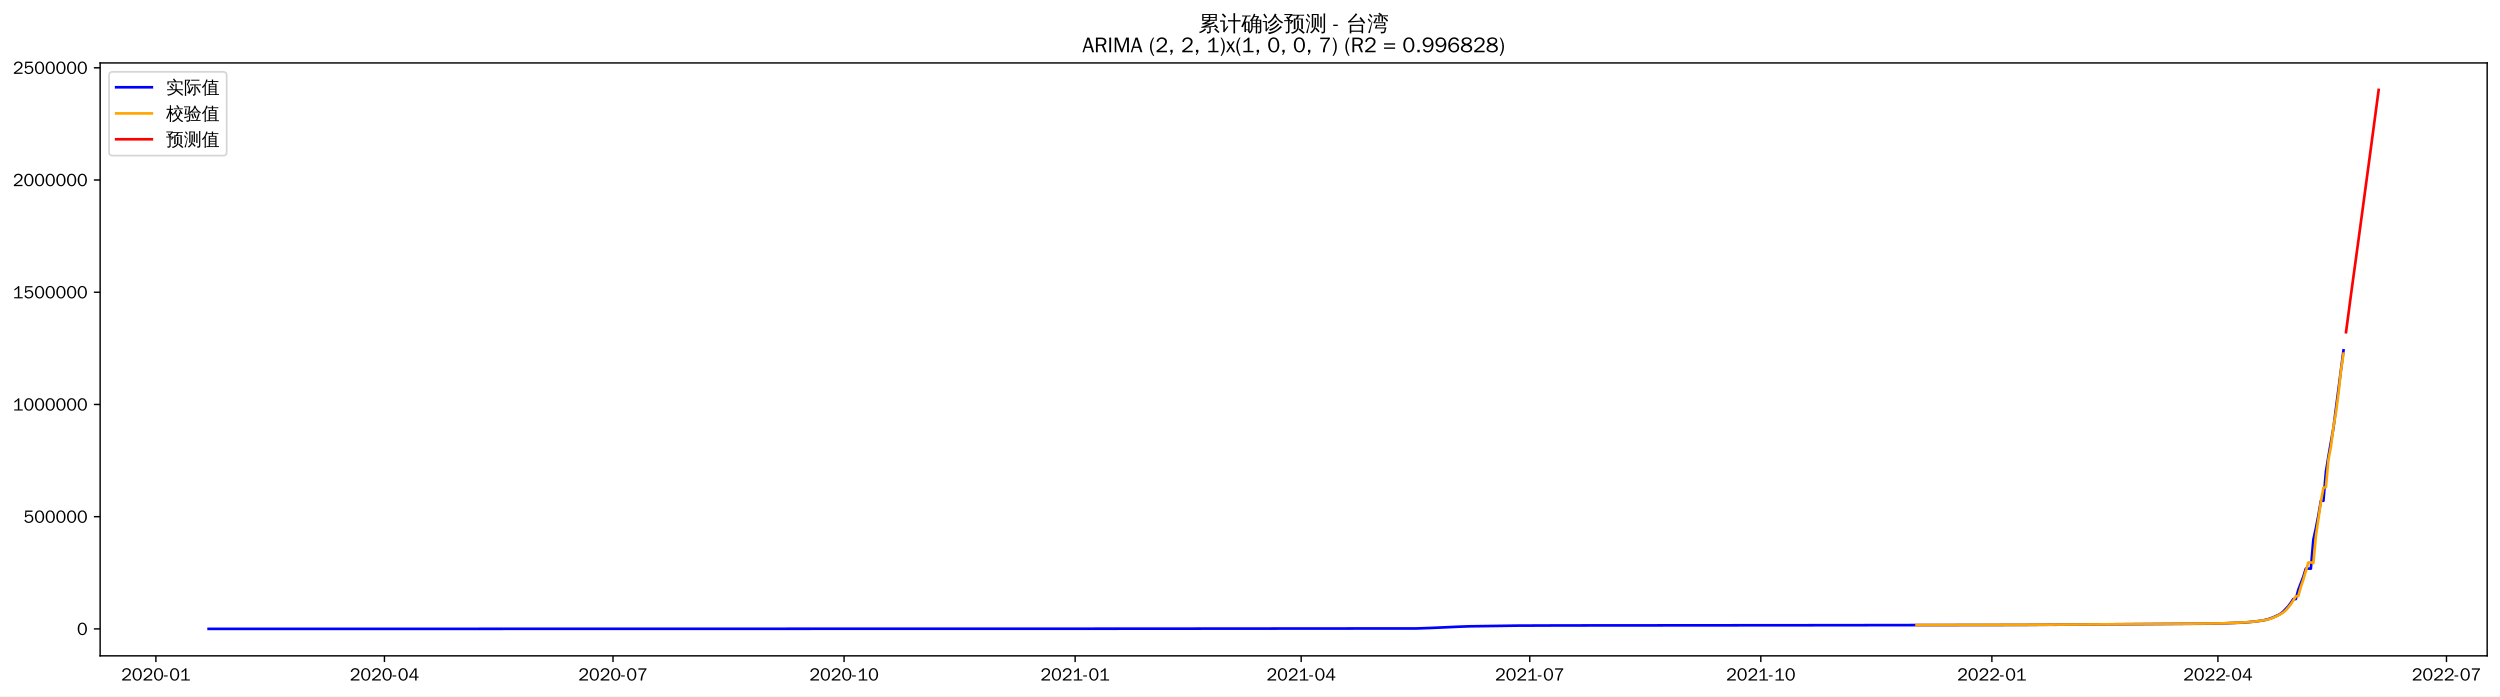
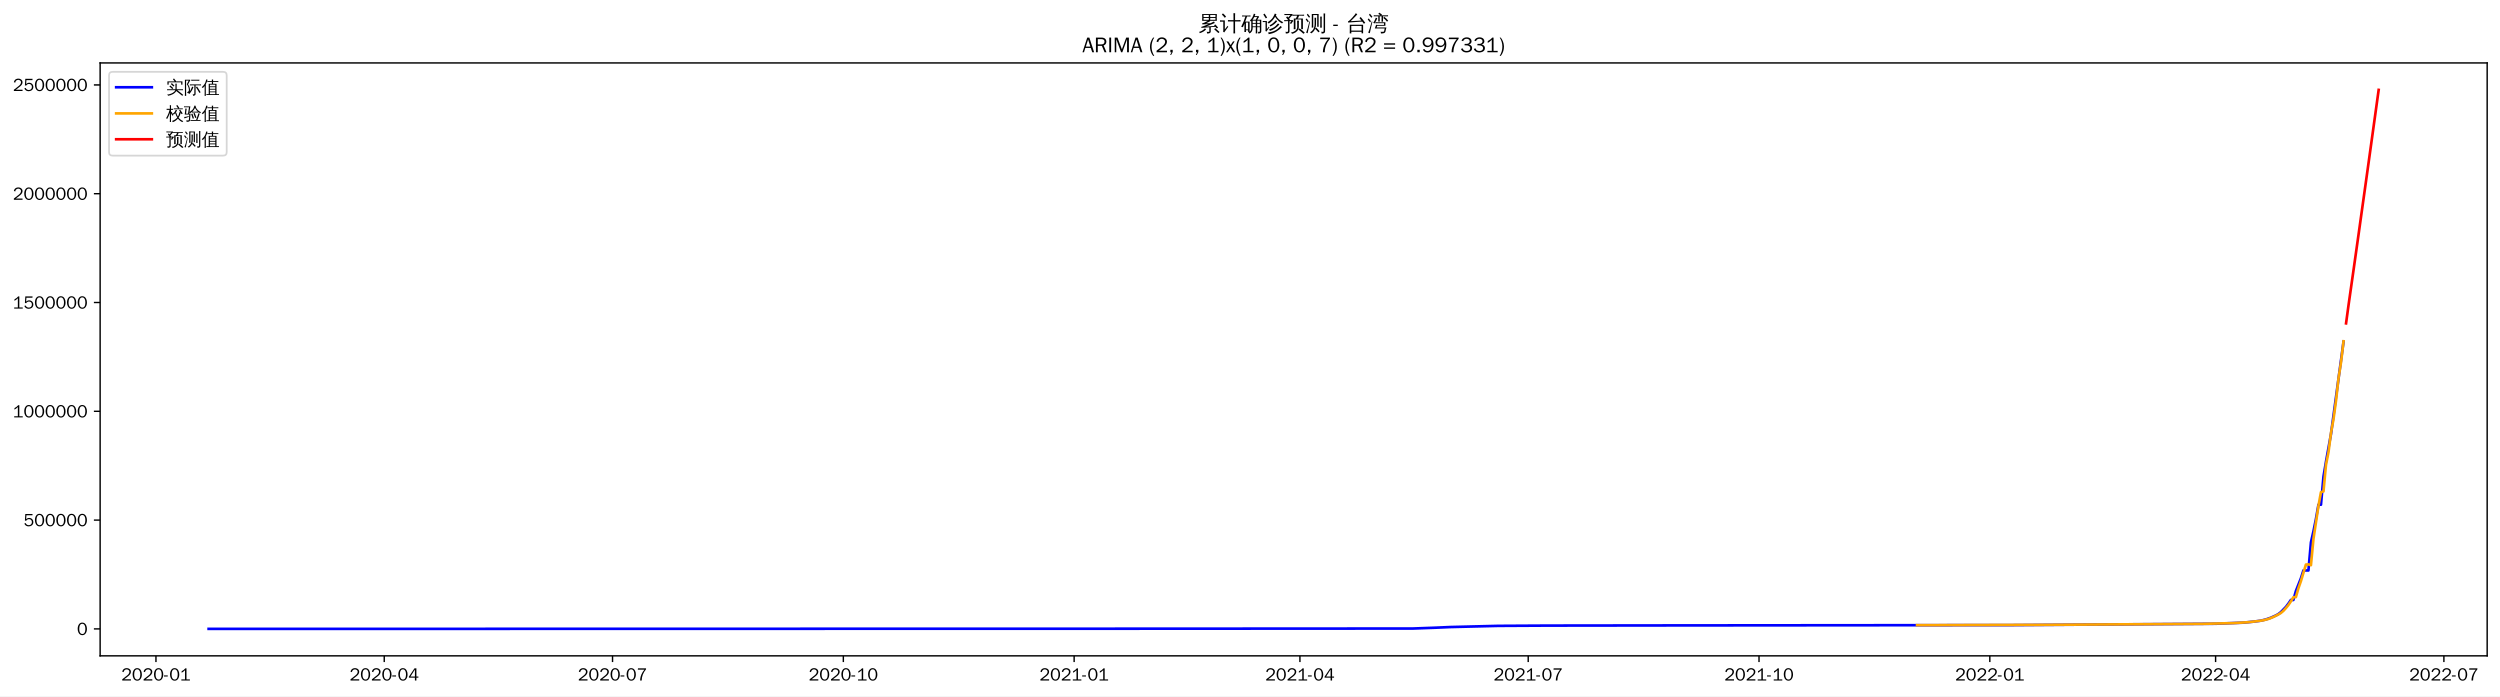
<svg xmlns="http://www.w3.org/2000/svg" xmlns:xlink="http://www.w3.org/1999/xlink" width="1402.578pt" height="390.666pt" viewBox="0 0 1402.578 390.666" version="1.1">
  <defs>
    <style type="text/css">*{stroke-linejoin: round; stroke-linecap: butt}</style>
  </defs>
  <g id="figure_1">
    <g id="patch_1">
      <path d="M 0 390.666  L 1402.578 390.666  L 1402.578 -0  L 0 -0  z " style="fill: #ffffff" />
    </g>
    <g id="axes_1">
      <g id="patch_2">
        <path d="M 56.178 367.949  L 1395.378 367.949  L 1395.378 35.309  L 56.178 35.309  z " style="fill: #ffffff" />
      </g>
      <g id="matplotlib.axis_1">
        <g id="xtick_1">
          <g id="line2d_1">
            <defs>
-               <path id="md4b0073e57" d="M 0 0  L 0 3.5  " style="stroke: #000000; stroke-width: 0.8" />
+               <path id="m7231f7ce6d" d="M 0 0  L 0 3.5  " style="stroke: #000000; stroke-width: 0.8" />
            </defs>
            <g>
-               <use xlink:href="#md4b0073e57" x="87.46" y="367.949" style="stroke: #000000; stroke-width: 0.8" />
+               <use xlink:href="#m7231f7ce6d" x="87.494" y="367.949" style="stroke: #000000; stroke-width: 0.8" />
            </g>
          </g>
          <g id="text_1">
-             <g transform="translate(67.9701 381.8048)scale(0.1 -0.1)">
+             <g transform="translate(68.00431 381.8048)scale(0.1 -0.1)">
              <defs>
                <path id="WenQuanYiZenHei-32" d="M 3488 0  L 369 0  L 369 456  L 2150 1850  Q 2931 2463 2931 3144  Q 2931 3619 2488 3863  Q 2231 4013 1931 4013  Q 1425 4013 1113 3619  Q 894 3356 881 3013  L 369 3169  Q 531 3981 1213 4300  Q 1544 4456 1950 4456  Q 2631 4456 3088 4044  L 3225 3888  L 3350 3706  Q 3481 3444 3481 3144  Q 3481 2313 2519 1569  L 1069 456  L 3488 456  L 3488 0  z " transform="scale(0.015625)" />
                <path id="WenQuanYiZenHei-30" d="M 3581 2175  Q 3581 1288 3169 638  Q 2713 -63 1938 -63  Q 1025 -63 563 831  Q 256 1425 256 2188  Q 256 3188 700 3819  Q 1138 4456 1888 4456  Q 2863 4456 3306 3500  Q 3581 2925 3581 2175  z M 3019 2100  Q 3019 3356 2500 3806  L 2350 3919  Q 2144 4031 1888 4031  Q 1100 4031 888 2956  Q 819 2625 819 2225  Q 819 1013 1338 569  Q 1588 356 1938 356  Q 2675 356 2925 1294  Q 3019 1663 3019 2100  z " transform="scale(0.015625)" />
                <path id="WenQuanYiZenHei-2d" d="M 1363 1444  L 0 1444  L 0 1844  L 1363 1844  L 1363 1444  z " transform="scale(0.015625)" />
                <path id="WenQuanYiZenHei-31" d="M 3556 0  L 488 0  L 488 406  L 1800 406  L 1800 3725  Q 1231 3125 588 2788  L 588 3338  Q 1456 3781 1931 4388  L 2331 4388  L 2331 406  L 3556 406  L 3556 0  z " transform="scale(0.015625)" />
              </defs>
              <use xlink:href="#WenQuanYiZenHei-32" />
              <use xlink:href="#WenQuanYiZenHei-30" x="59.961" />
              <use xlink:href="#WenQuanYiZenHei-32" x="119.922" />
              <use xlink:href="#WenQuanYiZenHei-30" x="179.883" />
              <use xlink:href="#WenQuanYiZenHei-2d" x="239.844" />
              <use xlink:href="#WenQuanYiZenHei-30" x="269.824" />
              <use xlink:href="#WenQuanYiZenHei-31" x="329.785" />
            </g>
          </g>
        </g>
        <g id="xtick_2">
          <g id="line2d_2">
            <g>
-               <use xlink:href="#md4b0073e57" x="215.687" y="367.949" style="stroke: #000000; stroke-width: 0.8" />
+               <use xlink:href="#m7231f7ce6d" x="215.573" y="367.949" style="stroke: #000000; stroke-width: 0.8" />
            </g>
          </g>
          <g id="text_2">
-             <g transform="translate(196.1974 381.8048)scale(0.1 -0.1)">
+             <g transform="translate(196.0833 381.8048)scale(0.1 -0.1)">
              <defs>
                <path id="WenQuanYiZenHei-34" d="M 3631 1025  L 2913 1025  L 2913 0  L 2381 0  L 2381 1025  L 219 1025  L 219 1388  L 2225 4388  L 2913 4388  L 2913 1444  L 3631 1444  L 3631 1025  z M 2381 1444  L 2381 3963  L 788 1444  L 2381 1444  z " transform="scale(0.015625)" />
              </defs>
              <use xlink:href="#WenQuanYiZenHei-32" />
              <use xlink:href="#WenQuanYiZenHei-30" x="59.961" />
              <use xlink:href="#WenQuanYiZenHei-32" x="119.922" />
              <use xlink:href="#WenQuanYiZenHei-30" x="179.883" />
              <use xlink:href="#WenQuanYiZenHei-2d" x="239.844" />
              <use xlink:href="#WenQuanYiZenHei-30" x="269.824" />
              <use xlink:href="#WenQuanYiZenHei-34" x="329.785" />
            </g>
          </g>
        </g>
        <g id="xtick_3">
          <g id="line2d_3">
            <g>
-               <use xlink:href="#md4b0073e57" x="343.914" y="367.949" style="stroke: #000000; stroke-width: 0.8" />
+               <use xlink:href="#m7231f7ce6d" x="343.652" y="367.949" style="stroke: #000000; stroke-width: 0.8" />
            </g>
          </g>
          <g id="text_3">
-             <g transform="translate(324.4246 381.8048)scale(0.1 -0.1)">
+             <g transform="translate(324.1624 381.8048)scale(0.1 -0.1)">
              <defs>
                <path id="WenQuanYiZenHei-37" d="M 3400 4056  Q 1838 2175 1838 0  L 1275 0  Q 1269 1438 2056 2825  Q 2381 3400 2825 3913  L 444 3913  L 500 4388  L 3400 4388  L 3400 4056  z " transform="scale(0.015625)" />
              </defs>
              <use xlink:href="#WenQuanYiZenHei-32" />
              <use xlink:href="#WenQuanYiZenHei-30" x="59.961" />
              <use xlink:href="#WenQuanYiZenHei-32" x="119.922" />
              <use xlink:href="#WenQuanYiZenHei-30" x="179.883" />
              <use xlink:href="#WenQuanYiZenHei-2d" x="239.844" />
              <use xlink:href="#WenQuanYiZenHei-30" x="269.824" />
              <use xlink:href="#WenQuanYiZenHei-37" x="329.785" />
            </g>
          </g>
        </g>
        <g id="xtick_4">
          <g id="line2d_4">
            <g>
-               <use xlink:href="#md4b0073e57" x="473.551" y="367.949" style="stroke: #000000; stroke-width: 0.8" />
+               <use xlink:href="#m7231f7ce6d" x="473.139" y="367.949" style="stroke: #000000; stroke-width: 0.8" />
            </g>
          </g>
          <g id="text_4">
-             <g transform="translate(454.061 381.8048)scale(0.1 -0.1)">
+             <g transform="translate(453.6489 381.8048)scale(0.1 -0.1)">
              <use xlink:href="#WenQuanYiZenHei-32" />
              <use xlink:href="#WenQuanYiZenHei-30" x="59.961" />
              <use xlink:href="#WenQuanYiZenHei-32" x="119.922" />
              <use xlink:href="#WenQuanYiZenHei-30" x="179.883" />
              <use xlink:href="#WenQuanYiZenHei-2d" x="239.844" />
              <use xlink:href="#WenQuanYiZenHei-31" x="269.824" />
              <use xlink:href="#WenQuanYiZenHei-30" x="329.785" />
            </g>
          </g>
        </g>
        <g id="xtick_5">
          <g id="line2d_5">
            <g>
-               <use xlink:href="#md4b0073e57" x="603.187" y="367.949" style="stroke: #000000; stroke-width: 0.8" />
+               <use xlink:href="#m7231f7ce6d" x="602.625" y="367.949" style="stroke: #000000; stroke-width: 0.8" />
            </g>
          </g>
          <g id="text_5">
-             <g transform="translate(583.6974 381.8048)scale(0.1 -0.1)">
+             <g transform="translate(583.1354 381.8048)scale(0.1 -0.1)">
              <use xlink:href="#WenQuanYiZenHei-32" />
              <use xlink:href="#WenQuanYiZenHei-30" x="59.961" />
              <use xlink:href="#WenQuanYiZenHei-32" x="119.922" />
              <use xlink:href="#WenQuanYiZenHei-31" x="179.883" />
              <use xlink:href="#WenQuanYiZenHei-2d" x="239.844" />
              <use xlink:href="#WenQuanYiZenHei-30" x="269.824" />
              <use xlink:href="#WenQuanYiZenHei-31" x="329.785" />
            </g>
          </g>
        </g>
        <g id="xtick_6">
          <g id="line2d_6">
            <g>
-               <use xlink:href="#md4b0073e57" x="730.005" y="367.949" style="stroke: #000000; stroke-width: 0.8" />
+               <use xlink:href="#m7231f7ce6d" x="729.297" y="367.949" style="stroke: #000000; stroke-width: 0.8" />
            </g>
          </g>
          <g id="text_6">
-             <g transform="translate(710.5156 381.8048)scale(0.1 -0.1)">
+             <g transform="translate(709.8069 381.8048)scale(0.1 -0.1)">
              <use xlink:href="#WenQuanYiZenHei-32" />
              <use xlink:href="#WenQuanYiZenHei-30" x="59.961" />
              <use xlink:href="#WenQuanYiZenHei-32" x="119.922" />
              <use xlink:href="#WenQuanYiZenHei-31" x="179.883" />
              <use xlink:href="#WenQuanYiZenHei-2d" x="239.844" />
              <use xlink:href="#WenQuanYiZenHei-30" x="269.824" />
              <use xlink:href="#WenQuanYiZenHei-34" x="329.785" />
            </g>
          </g>
        </g>
        <g id="xtick_7">
          <g id="line2d_7">
            <g>
-               <use xlink:href="#md4b0073e57" x="858.233" y="367.949" style="stroke: #000000; stroke-width: 0.8" />
+               <use xlink:href="#m7231f7ce6d" x="857.376" y="367.949" style="stroke: #000000; stroke-width: 0.8" />
            </g>
          </g>
          <g id="text_7">
-             <g transform="translate(838.7428 381.8048)scale(0.1 -0.1)">
+             <g transform="translate(837.886 381.8048)scale(0.1 -0.1)">
              <use xlink:href="#WenQuanYiZenHei-32" />
              <use xlink:href="#WenQuanYiZenHei-30" x="59.961" />
              <use xlink:href="#WenQuanYiZenHei-32" x="119.922" />
              <use xlink:href="#WenQuanYiZenHei-31" x="179.883" />
              <use xlink:href="#WenQuanYiZenHei-2d" x="239.844" />
              <use xlink:href="#WenQuanYiZenHei-30" x="269.824" />
              <use xlink:href="#WenQuanYiZenHei-37" x="329.785" />
            </g>
          </g>
        </g>
        <g id="xtick_8">
          <g id="line2d_8">
            <g>
-               <use xlink:href="#md4b0073e57" x="987.869" y="367.949" style="stroke: #000000; stroke-width: 0.8" />
+               <use xlink:href="#m7231f7ce6d" x="986.862" y="367.949" style="stroke: #000000; stroke-width: 0.8" />
            </g>
          </g>
          <g id="text_8">
-             <g transform="translate(968.3792 381.8048)scale(0.1 -0.1)">
+             <g transform="translate(967.3725 381.8048)scale(0.1 -0.1)">
              <use xlink:href="#WenQuanYiZenHei-32" />
              <use xlink:href="#WenQuanYiZenHei-30" x="59.961" />
              <use xlink:href="#WenQuanYiZenHei-32" x="119.922" />
              <use xlink:href="#WenQuanYiZenHei-31" x="179.883" />
              <use xlink:href="#WenQuanYiZenHei-2d" x="239.844" />
              <use xlink:href="#WenQuanYiZenHei-31" x="269.824" />
              <use xlink:href="#WenQuanYiZenHei-30" x="329.785" />
            </g>
          </g>
        </g>
        <g id="xtick_9">
          <g id="line2d_9">
            <g>
-               <use xlink:href="#md4b0073e57" x="1117.505" y="367.949" style="stroke: #000000; stroke-width: 0.8" />
+               <use xlink:href="#m7231f7ce6d" x="1116.349" y="367.949" style="stroke: #000000; stroke-width: 0.8" />
            </g>
          </g>
          <g id="text_9">
-             <g transform="translate(1098.016 381.8048)scale(0.1 -0.1)">
+             <g transform="translate(1096.859 381.8048)scale(0.1 -0.1)">
              <use xlink:href="#WenQuanYiZenHei-32" />
              <use xlink:href="#WenQuanYiZenHei-30" x="59.961" />
              <use xlink:href="#WenQuanYiZenHei-32" x="119.922" />
              <use xlink:href="#WenQuanYiZenHei-32" x="179.883" />
              <use xlink:href="#WenQuanYiZenHei-2d" x="239.844" />
              <use xlink:href="#WenQuanYiZenHei-30" x="269.824" />
              <use xlink:href="#WenQuanYiZenHei-31" x="329.785" />
            </g>
          </g>
        </g>
        <g id="xtick_10">
          <g id="line2d_10">
            <g>
-               <use xlink:href="#md4b0073e57" x="1244.324" y="367.949" style="stroke: #000000; stroke-width: 0.8" />
+               <use xlink:href="#m7231f7ce6d" x="1243.02" y="367.949" style="stroke: #000000; stroke-width: 0.8" />
            </g>
          </g>
          <g id="text_10">
-             <g transform="translate(1224.834 381.8048)scale(0.1 -0.1)">
+             <g transform="translate(1223.531 381.8048)scale(0.1 -0.1)">
              <use xlink:href="#WenQuanYiZenHei-32" />
              <use xlink:href="#WenQuanYiZenHei-30" x="59.961" />
              <use xlink:href="#WenQuanYiZenHei-32" x="119.922" />
              <use xlink:href="#WenQuanYiZenHei-32" x="179.883" />
              <use xlink:href="#WenQuanYiZenHei-2d" x="239.844" />
              <use xlink:href="#WenQuanYiZenHei-30" x="269.824" />
              <use xlink:href="#WenQuanYiZenHei-34" x="329.785" />
            </g>
          </g>
        </g>
        <g id="xtick_11">
          <g id="line2d_11">
            <g>
-               <use xlink:href="#md4b0073e57" x="1372.551" y="367.949" style="stroke: #000000; stroke-width: 0.8" />
+               <use xlink:href="#m7231f7ce6d" x="1371.099" y="367.949" style="stroke: #000000; stroke-width: 0.8" />
            </g>
          </g>
          <g id="text_11">
-             <g transform="translate(1353.061 381.8048)scale(0.1 -0.1)">
+             <g transform="translate(1351.61 381.8048)scale(0.1 -0.1)">
              <use xlink:href="#WenQuanYiZenHei-32" />
              <use xlink:href="#WenQuanYiZenHei-30" x="59.961" />
              <use xlink:href="#WenQuanYiZenHei-32" x="119.922" />
              <use xlink:href="#WenQuanYiZenHei-32" x="179.883" />
              <use xlink:href="#WenQuanYiZenHei-2d" x="239.844" />
              <use xlink:href="#WenQuanYiZenHei-30" x="269.824" />
              <use xlink:href="#WenQuanYiZenHei-37" x="329.785" />
            </g>
          </g>
        </g>
      </g>
      <g id="matplotlib.axis_2">
        <g id="ytick_1">
          <g id="line2d_12">
            <defs>
-               <path id="m666695ef89" d="M 0 0  L -3.5 0  " style="stroke: #000000; stroke-width: 0.8" />
+               <path id="m82c9b52db6" d="M 0 0  L -3.5 0  " style="stroke: #000000; stroke-width: 0.8" />
            </defs>
            <g>
-               <use xlink:href="#m666695ef89" x="56.178" y="352.829" style="stroke: #000000; stroke-width: 0.8" />
+               <use xlink:href="#m82c9b52db6" x="56.178" y="352.829" style="stroke: #000000; stroke-width: 0.8" />
            </g>
          </g>
          <g id="text_12">
-             <g transform="translate(43.18125 356.2568)scale(0.1 -0.1)">
+             <g transform="translate(43.18125 356.2567)scale(0.1 -0.1)">
              <use xlink:href="#WenQuanYiZenHei-30" />
            </g>
          </g>
        </g>
        <g id="ytick_2">
          <g id="line2d_13">
            <g>
-               <use xlink:href="#m666695ef89" x="56.178" y="289.869" style="stroke: #000000; stroke-width: 0.8" />
+               <use xlink:href="#m82c9b52db6" x="56.178" y="291.791" style="stroke: #000000; stroke-width: 0.8" />
            </g>
          </g>
          <g id="text_13">
-             <g transform="translate(13.19688 293.2974)scale(0.1 -0.1)">
+             <g transform="translate(13.19688 295.2196)scale(0.1 -0.1)">
              <defs>
                <path id="WenQuanYiZenHei-35" d="M 3531 1488  Q 3531 688 2913 250  Q 2456 -63 1844 -63  Q 1175 -63 706 350  Q 413 613 306 975  L 781 1131  Q 1000 538 1569 406  Q 1706 369 1856 369  Q 2550 369 2850 869  Q 3000 1131 3000 1494  Q 3000 2056 2581 2356  Q 2319 2538 1969 2538  Q 1400 2538 1031 2075  Q 981 2013 938 1938  L 500 2031  L 644 4388  L 3244 4388  L 3200 3919  L 1044 3919  L 950 2500  Q 1431 2975 2006 2975  Q 2713 2975 3163 2475  Q 3531 2063 3531 1488  z " transform="scale(0.015625)" />
              </defs>
              <use xlink:href="#WenQuanYiZenHei-35" />
              <use xlink:href="#WenQuanYiZenHei-30" x="59.961" />
              <use xlink:href="#WenQuanYiZenHei-30" x="119.922" />
              <use xlink:href="#WenQuanYiZenHei-30" x="179.883" />
              <use xlink:href="#WenQuanYiZenHei-30" x="239.844" />
              <use xlink:href="#WenQuanYiZenHei-30" x="299.805" />
            </g>
          </g>
        </g>
        <g id="ytick_3">
          <g id="line2d_14">
            <g>
-               <use xlink:href="#m666695ef89" x="56.178" y="226.91" style="stroke: #000000; stroke-width: 0.8" />
+               <use xlink:href="#m82c9b52db6" x="56.178" y="230.754" style="stroke: #000000; stroke-width: 0.8" />
            </g>
          </g>
          <g id="text_14">
-             <g transform="translate(7.2 230.338)scale(0.1 -0.1)">
+             <g transform="translate(7.2 234.1824)scale(0.1 -0.1)">
              <use xlink:href="#WenQuanYiZenHei-31" />
              <use xlink:href="#WenQuanYiZenHei-30" x="59.961" />
              <use xlink:href="#WenQuanYiZenHei-30" x="119.922" />
              <use xlink:href="#WenQuanYiZenHei-30" x="179.883" />
              <use xlink:href="#WenQuanYiZenHei-30" x="239.844" />
              <use xlink:href="#WenQuanYiZenHei-30" x="299.805" />
              <use xlink:href="#WenQuanYiZenHei-30" x="359.766" />
            </g>
          </g>
        </g>
        <g id="ytick_4">
          <g id="line2d_15">
            <g>
-               <use xlink:href="#m666695ef89" x="56.178" y="163.951" style="stroke: #000000; stroke-width: 0.8" />
+               <use xlink:href="#m82c9b52db6" x="56.178" y="169.717" style="stroke: #000000; stroke-width: 0.8" />
            </g>
          </g>
          <g id="text_15">
-             <g transform="translate(7.2 167.3787)scale(0.1 -0.1)">
+             <g transform="translate(7.2 173.1453)scale(0.1 -0.1)">
              <use xlink:href="#WenQuanYiZenHei-31" />
              <use xlink:href="#WenQuanYiZenHei-35" x="59.961" />
              <use xlink:href="#WenQuanYiZenHei-30" x="119.922" />
              <use xlink:href="#WenQuanYiZenHei-30" x="179.883" />
              <use xlink:href="#WenQuanYiZenHei-30" x="239.844" />
              <use xlink:href="#WenQuanYiZenHei-30" x="299.805" />
              <use xlink:href="#WenQuanYiZenHei-30" x="359.766" />
            </g>
          </g>
        </g>
        <g id="ytick_5">
          <g id="line2d_16">
            <g>
-               <use xlink:href="#m666695ef89" x="56.178" y="100.991" style="stroke: #000000; stroke-width: 0.8" />
+               <use xlink:href="#m82c9b52db6" x="56.178" y="108.68" style="stroke: #000000; stroke-width: 0.8" />
            </g>
          </g>
          <g id="text_16">
-             <g transform="translate(7.2 104.4193)scale(0.1 -0.1)">
+             <g transform="translate(7.2 112.1081)scale(0.1 -0.1)">
              <use xlink:href="#WenQuanYiZenHei-32" />
              <use xlink:href="#WenQuanYiZenHei-30" x="59.961" />
              <use xlink:href="#WenQuanYiZenHei-30" x="119.922" />
              <use xlink:href="#WenQuanYiZenHei-30" x="179.883" />
              <use xlink:href="#WenQuanYiZenHei-30" x="239.844" />
              <use xlink:href="#WenQuanYiZenHei-30" x="299.805" />
              <use xlink:href="#WenQuanYiZenHei-30" x="359.766" />
            </g>
          </g>
        </g>
        <g id="ytick_6">
          <g id="line2d_17">
            <g>
-               <use xlink:href="#m666695ef89" x="56.178" y="38.032" style="stroke: #000000; stroke-width: 0.8" />
+               <use xlink:href="#m82c9b52db6" x="56.178" y="47.643" style="stroke: #000000; stroke-width: 0.8" />
            </g>
          </g>
          <g id="text_17">
-             <g transform="translate(7.2 41.45997)scale(0.1 -0.1)">
+             <g transform="translate(7.2 51.07093)scale(0.1 -0.1)">
              <use xlink:href="#WenQuanYiZenHei-32" />
              <use xlink:href="#WenQuanYiZenHei-35" x="59.961" />
              <use xlink:href="#WenQuanYiZenHei-30" x="119.922" />
              <use xlink:href="#WenQuanYiZenHei-30" x="179.883" />
              <use xlink:href="#WenQuanYiZenHei-30" x="239.844" />
              <use xlink:href="#WenQuanYiZenHei-30" x="299.805" />
              <use xlink:href="#WenQuanYiZenHei-30" x="359.766" />
            </g>
          </g>
        </g>
      </g>
      <g id="line2d_18">
-         <path d="M 117.051 352.829  L 632.778 352.718  L 794.824 352.575  L 803.278 352.284  L 817.369 351.646  L 824.414 351.382  L 851.187 350.997  L 876.551 350.899  L 1030.142 350.762  L 1134.414 350.609  L 1244.324 349.853  L 1259.824 349.219  L 1265.46 348.647  L 1269.687 348.08  L 1272.505 347.384  L 1275.324 346.369  L 1278.142 345.061  L 1279.551 344.263  L 1280.96 343.141  L 1283.778 340.142  L 1285.187 338.237  L 1286.596 336.087  L 1288.005 336.087  L 1289.414 330.926  L 1292.233 323.565  L 1293.642 319.011  L 1296.46 319.011  L 1297.869 302.775  L 1299.278 296.376  L 1300.687 289.182  L 1302.096 280.945  L 1303.505 280.945  L 1304.914 264.708  L 1306.324 256.055  L 1309.142 239.998  L 1314.778 196.576  L 1314.778 196.576  " clip-path="url(#pb2269ab143)" style="fill: none; stroke: #0000ff; stroke-width: 1.5; stroke-linecap: square" />
+         <path d="M 117.051 352.829  L 644.849 352.717  L 792.633 352.623  L 805.3 352.163  L 813.744 351.79  L 840.486 351.132  L 868.636 350.975  L 941.824 350.877  L 1129.016 350.705  L 1243.02 349.944  L 1258.502 349.329  L 1264.132 348.775  L 1268.355 348.225  L 1271.17 347.55  L 1273.985 346.566  L 1276.799 345.298  L 1278.207 344.525  L 1279.614 343.436  L 1282.429 340.529  L 1283.837 338.682  L 1285.244 336.598  L 1286.652 336.598  L 1288.059 331.595  L 1290.874 324.458  L 1292.282 320.043  L 1295.096 320.043  L 1296.504 304.304  L 1297.911 298.1  L 1299.319 291.126  L 1300.726 283.14  L 1302.134 283.14  L 1303.541 267.398  L 1304.949 259.009  L 1307.764 243.443  L 1314.801 191.645  L 1314.801 191.645  " clip-path="url(#p6cae092178)" style="fill: none; stroke: #0000ff; stroke-width: 1.5; stroke-linecap: square" />
      </g>
      <g id="line2d_19">
-         <path d="M 1075.233 350.668  L 1148.505 350.456  L 1176.687 350.303  L 1245.733 349.763  L 1261.233 349.08  L 1265.46 348.646  L 1271.096 347.851  L 1273.914 347.092  L 1276.733 345.938  L 1279.551 344.484  L 1280.96 343.625  L 1282.369 342.42  L 1283.778 340.815  L 1285.187 339.035  L 1286.596 336.91  L 1288.005 334.52  L 1289.414 334.408  L 1290.824 329.34  L 1292.233 325.212  L 1295.051 315.6  L 1296.46 315.501  L 1297.869 315.95  L 1299.278 300.8  L 1302.096 281.599  L 1303.505 273.687  L 1304.914 273.286  L 1306.324 257.831  L 1307.733 250.512  L 1309.142 239.355  L 1310.551 231.37  L 1311.96 220.668  L 1313.369 207.765  L 1314.778 198.419  L 1314.778 198.419  " clip-path="url(#pb2269ab143)" style="fill: none; stroke: #ffa500; stroke-width: 1.5; stroke-linecap: square" />
+         <path d="M 1075.532 350.734  L 1145.906 350.548  L 1162.795 350.45  L 1235.983 349.996  L 1252.873 349.584  L 1261.317 349.081  L 1265.54 348.592  L 1269.762 348.005  L 1272.577 347.27  L 1275.392 346.151  L 1278.207 344.742  L 1279.614 343.909  L 1281.022 342.741  L 1282.429 341.185  L 1283.837 339.459  L 1285.244 337.4  L 1286.652 335.083  L 1288.059 334.972  L 1289.467 330.064  L 1290.874 326.056  L 1293.689 316.743  L 1295.096 316.643  L 1296.504 317.079  L 1297.911 302.4  L 1300.726 283.792  L 1302.134 276.114  L 1303.541 275.712  L 1304.949 260.742  L 1306.356 253.642  L 1307.764 242.836  L 1309.171 235.085  L 1310.579 224.71  L 1311.986 212.189  L 1313.393 203.148  L 1314.801 191.458  L 1314.801 191.458  " clip-path="url(#p6cae092178)" style="fill: none; stroke: #ffa500; stroke-width: 1.5; stroke-linecap: square" />
      </g>
      <g id="line2d_20">
-         <path d="M 1316.187 186.366  L 1317.596 175.797  L 1319.005 165.068  L 1320.414 154.789  L 1321.824 144.554  L 1323.233 134.213  L 1324.642 123.844  L 1326.051 113.392  L 1327.46 102.968  L 1328.869 92.547  L 1330.278 82.044  L 1331.687 71.514  L 1333.096 60.979  L 1334.505 50.428  " clip-path="url(#pb2269ab143)" style="fill: none; stroke: #ff0000; stroke-width: 1.5; stroke-linecap: square" />
+         <path d="M 1316.208 181.413  L 1317.616 171.065  L 1319.023 161.176  L 1320.431 151.315  L 1321.838 141.355  L 1323.246 131.369  L 1324.653 121.274  L 1326.061 111.234  L 1327.468 101.193  L 1328.876 91.067  L 1330.283 80.92  L 1331.69 70.767  L 1333.098 60.6  L 1334.505 50.428  " clip-path="url(#p6cae092178)" style="fill: none; stroke: #ff0000; stroke-width: 1.5; stroke-linecap: square" />
      </g>
      <g id="patch_3">
        <path d="M 56.178 367.949  L 56.178 35.309  " style="fill: none; stroke: #000000; stroke-width: 0.8; stroke-linejoin: miter; stroke-linecap: square" />
      </g>
      <g id="patch_4">
        <path d="M 1395.378 367.949  L 1395.378 35.309  " style="fill: none; stroke: #000000; stroke-width: 0.8; stroke-linejoin: miter; stroke-linecap: square" />
      </g>
      <g id="patch_5">
        <path d="M 56.178 367.949  L 1395.378 367.949  " style="fill: none; stroke: #000000; stroke-width: 0.8; stroke-linejoin: miter; stroke-linecap: square" />
      </g>
      <g id="patch_6">
        <path d="M 56.178 35.309  L 1395.378 35.309  " style="fill: none; stroke: #000000; stroke-width: 0.8; stroke-linejoin: miter; stroke-linecap: square" />
      </g>
      <g id="text_18">
        <g transform="translate(672.3809 17.28937)scale(0.12 -0.12)">
          <defs>
            <path id="WenQuanYiZenHei-7d2f" d="M 5963 -681  Q 5363 -81 4706 456  L 5000 819  Q 5675 269 6294 -350  L 5963 -681  z M 1944 738  Q 2094 556 2281 413  Q 1575 -356 375 -706  Q 350 -481 200 -319  Q 725 -181 1122 69  Q 1519 319 1944 738  z M 3244 -169  L 3244 1063  L 869 881  L 850 1181  Q 1431 1325 2969 1988  L 1119 1931  L 1113 2231  Q 1350 2263 1862 2497  Q 2375 2731 2800 2988  L 1094 2988  Q 1169 4006 1094 5019  L 5506 5019  Q 5425 4006 5500 2988  L 3431 2988  Q 3475 2931 3525 2875  Q 2856 2494 2281 2256  L 3388 2269  L 3650 2288  Q 4338 2606 4650 2800  Q 4744 2563 4881 2344  Q 4644 2225 3975 1956  L 2269 1281  L 4444 1425  L 4813 1469  L 4681 1588  L 4988 1938  Q 5481 1500 5863 963  L 5481 694  Q 5300 950 5081 1188  L 4463 1163  L 3669 1100  L 3669 -250  Q 3669 -444 3488 -594  Q 3225 -819 2569 -813  Q 2638 -513 2431 -294  Q 2619 -319 2900 -322  Q 3181 -325 3212 -294  Q 3244 -263 3244 -169  z M 3513 4131  L 5081 4131  L 5081 4725  L 3513 4725  L 3513 4131  z M 3088 4131  L 3088 4725  L 1519 4725  L 1519 4131  L 3088 4131  z M 3513 3856  L 3513 3288  L 5081 3288  L 5081 3856  L 3513 3856  z M 3088 3856  L 1519 3856  L 1519 3288  L 3088 3288  L 3088 3856  z " transform="scale(0.015625)" />
            <path id="WenQuanYiZenHei-8ba1" d="M 4569 -769  Q 4313 -738 4056 -769  Q 4081 -294 4081 175  L 4081 2806  L 3213 2806  Q 2813 2806 2413 2788  Q 2438 3000 2413 3219  Q 2813 3200 3213 3200  L 4081 3200  L 4081 4313  Q 4081 4788 4056 5263  Q 4313 5231 4569 5263  Q 4550 4788 4550 4313  L 4550 3200  L 5381 3200  Q 5781 3200 6181 3219  Q 6163 3000 6181 2788  Q 5781 2806 5381 2806  L 4550 2806  L 4550 175  Q 4550 -294 4569 -769  z M 38 2725  Q 63 2931 38 3138  Q 419 3119 800 3119  L 1481 3119  L 1481 425  L 2044 1150  L 2250 1488  L 2525 1188  L 2313 950  L 1294 -488  L 963 -231  Q 1025 -94 1025 63  L 1025 2744  L 800 2744  Q 419 2744 38 2725  z M 1450 3913  Q 1094 4438 600 4831  L 913 5225  Q 1488 4769 1869 4194  L 1450 3913  z " transform="scale(0.015625)" />
            <path id="WenQuanYiZenHei-786e" d="M 4794 -769  Q 4563 -744 4331 -769  Q 4350 -344 4350 81  L 4350 1081  L 3419 1081  L 3419 788  Q 3419 225 3150 -194  Q 2881 -613 2456 -806  Q 2375 -569 2150 -444  Q 2531 -344 2765 -15  Q 3000 313 3000 788  L 2994 2919  L 2888 2813  Q 2769 3000 2563 3081  Q 3044 3494 3309 3969  Q 3575 4444 3763 5119  Q 3981 5044 4213 5013  Q 4144 4700 4025 4400  L 5238 4400  L 5306 4050  Q 5213 4031 5163 3947  Q 5113 3863 4813 3325  L 5994 3325  L 5994 -150  Q 5981 -519 5738 -656  Q 5469 -806 5069 -806  Q 5125 -525 4956 -294  Q 5100 -313 5290 -316  Q 5481 -319 5525 -278  Q 5569 -238 5569 25  L 5569 1081  L 4769 1081  L 4769 81  Q 4769 -344 4794 -769  z M 4769 1344  L 5569 1344  L 5569 2100  L 4769 2100  L 4769 1344  z M 4350 1344  L 4350 2100  L 3413 2100  L 3419 1344  L 4350 1344  z M 4769 2363  L 5569 2363  L 5569 3038  L 4769 3038  L 4769 2363  z M 4350 2363  L 4350 3038  L 3413 3038  L 3413 2363  L 4350 2363  z M 3375 3325  L 4350 3325  L 4344 3331  L 4775 4113  L 3894 4113  Q 3688 3700 3375 3325  z M 481 1069  Q 281 1194 -25 1188  Q 775 2750 1244 4294  L 869 4294  Q 563 4294 250 4275  Q 269 4438 250 4594  Q 563 4581 869 4581  L 2156 4581  Q 2463 4581 2775 4594  Q 2756 4438 2775 4275  Q 2463 4294 2156 4294  L 1744 4294  L 1181 2763  L 2494 2763  L 2494 -338  L 2050 -338  L 2050 156  L 1406 156  Q 1406 -94 1419 -350  Q 1181 -325 938 -350  Q 956 75 956 500  L 956 2181  L 769 1713  Q 631 1388 481 1069  z M 2050 2475  L 1400 2475  L 1400 425  L 2050 425  L 2050 2475  z " transform="scale(0.015625)" />
            <path id="WenQuanYiZenHei-8bca" d="M 5369 1456  Q 5556 1256 5775 1100  Q 5038 344 4081 -225  Q 3106 -819 1788 -1006  Q 1788 -725 1631 -500  Q 3363 -306 4406 519  Q 4919 956 5369 1456  z M 4594 2219  Q 4781 2031 5013 1881  Q 3625 394 2150 -25  Q 2113 250 1913 444  Q 2475 594 3015 850  Q 3556 1106 3919 1463  Q 4275 1819 4594 2219  z M 3969 3188  Q 4150 3013 4356 2881  Q 3625 1913 2306 1275  Q 2244 1500 2056 1644  Q 2619 1900 3053 2256  Q 3488 2613 3969 3188  z M 5813 2194  Q 4525 2913 3731 4188  Q 2919 2844 1813 2163  Q 1700 2413 1456 2550  Q 1950 2844 2400 3231  Q 2850 3619 3113 4063  Q 3413 4581 3644 5163  Q 3881 5038 4144 4963  Q 4056 4775 3963 4594  Q 4325 3919 4844 3441  Q 5363 2963 6175 2538  Q 5931 2431 5813 2194  z M 31 2613  Q 50 2775 31 2938  Q 325 2925 619 2925  L 1275 2925  L 1275 506  L 1675 1006  L 1831 1250  L 2038 1013  L 1881 838  L 1100 -256  L 825 -25  Q 869 81 869 200  L 869 2625  L 31 2613  z M 950 3713  Q 606 4325 200 4881  L 556 5163  Q 981 4588 1338 3944  L 950 3713  z " transform="scale(0.015625)" />
            <path id="WenQuanYiZenHei-9884" d="M 1206 19  L 1206 2888  L 669 2888  Q 356 2888 50 2869  Q 63 3044 50 3213  Q 363 3194 669 3194  L 1250 3194  Q 950 3631 606 4031  L 963 4338  L 1263 3975  L 1913 4719  L 731 4719  Q 419 4719 106 4706  Q 125 4875 106 5044  Q 419 5031 731 5031  L 2481 5031  L 2544 4663  Q 2394 4613 2256 4466  Q 2119 4319 1525 3631  Q 1656 3444 1788 3250  L 1700 3194  L 2700 3194  L 2763 2825  Q 2656 2819 2613 2763  L 2100 2038  L 1750 2288  L 2175 2888  L 1638 2888  L 1638 -150  Q 1638 -525 1363 -669  Q 1075 -819 525 -813  Q 594 -513 388 -294  Q 575 -313 837 -316  Q 1100 -319 1153 -272  Q 1206 -225 1206 19  z M 5813 -888  Q 5100 -225 4306 375  L 4669 719  Q 5481 106 6219 -575  L 5813 -888  z M 2375 -906  Q 2294 -631 2025 -506  Q 2769 -431 3353 19  Q 3938 469 3938 1069  L 3938 2200  Q 3938 2625 3913 3050  Q 4188 3025 4456 3050  Q 4431 2625 4431 2200  L 4431 1069  Q 4431 681 4225 319  Q 3644 -606 2375 -906  z M 3444 488  Q 3169 513 2894 488  Q 2919 913 2919 1338  L 2919 3675  Q 3219 3675 3525 3675  Q 3750 4013 3931 4525  L 3238 4525  Q 2888 4525 2538 4513  Q 2556 4669 2538 4831  Q 2888 4813 3238 4813  L 5313 4813  Q 5663 4813 6006 4831  Q 5988 4669 6006 4513  Q 5663 4525 5313 4525  L 4481 4525  Q 4388 4088 4088 3675  L 5644 3675  L 5644 513  L 5144 513  L 5144 3388  L 3894 3388  L 3875 3363  Q 3863 3375 3844 3388  Q 3631 3388 3413 3388  L 3419 1338  Q 3419 913 3444 488  z " transform="scale(0.015625)" />
            <path id="WenQuanYiZenHei-6d4b" d="M 5450 138  L 5450 4306  Q 5450 4750 5425 5188  Q 5663 5163 5906 5188  Q 5881 4750 5881 4306  L 5881 -38  Q 5888 -569 5519 -719  Q 5194 -831 4825 -813  Q 4894 -519 4694 -281  Q 4869 -306 5094 -309  Q 5319 -313 5384 -256  Q 5450 -200 5450 138  z M 4900 938  Q 4663 963 4419 938  Q 4444 1375 4444 1819  L 4444 3381  Q 4444 3819 4419 4263  Q 4663 4238 4900 4263  Q 4875 3819 4875 3381  L 4875 1819  Q 4875 1375 4900 938  z M 2750 2025  L 2750 3038  Q 2750 3481 2725 3919  Q 2963 3894 3206 3919  Q 3181 3481 3181 3038  L 3181 2025  Q 3181 1263 2919 625  L 3231 956  Q 3781 431 4256 -150  L 3888 -456  Q 3431 106 2906 600  Q 2531 -288 1738 -769  Q 1606 -519 1338 -450  Q 1988 -156 2369 478  Q 2750 1113 2750 2025  z M 2363 969  Q 2119 994 1881 969  Q 1906 1406 1906 1850  L 1906 5038  L 3956 5031  L 3956 1200  L 3525 1200  L 3525 4713  L 2338 4713  L 2338 1850  Q 2338 1406 2363 969  z M 663 -738  Q 481 -588 206 -575  Q 400 -69 606 581  Q 813 1231 1200 2838  L 1381 2706  L 875 338  L 663 -738  z M 1006 2856  L 731 2550  L 75 3400  L 350 3713  L 1006 2856  z M 1088 3913  Q 781 4388 425 4800  L 694 5125  Q 1069 4688 1388 4188  L 1088 3913  z " transform="scale(0.015625)" />
            <path id="WenQuanYiZenHei-20" transform="scale(0.015625)" />
            <path id="WenQuanYiZenHei-53f0" d="M 1594 -769  Q 1344 -738 1100 -769  Q 1119 -306 1119 150  L 1119 1813  L 5106 1813  L 5106 -756  L 4650 -756  L 4650 -300  L 1575 -300  Q 1581 -531 1594 -769  z M 5744 2394  L 5338 2106  L 4863 2744  L 4331 2731  L 613 2475  L 594 2838  Q 744 2856 869 2956  Q 1219 3238 1841 3916  Q 2463 4594 2650 4859  Q 2838 5125 2919 5275  Q 3125 5094 3363 4956  Q 3263 4813 3100 4625  Q 2938 4438 2275 3769  Q 1613 3100 1381 2888  L 4306 3050  L 4606 3081  L 4013 3813  L 4388 4131  L 5081 3281  L 5744 2394  z M 4650 1456  L 1569 1456  L 1569 63  L 4650 63  L 4650 1456  z " transform="scale(0.015625)" />
            <path id="WenQuanYiZenHei-6e7e" d="M 4950 2275  L 2969 2275  Q 2681 2275 2388 2263  Q 2400 2419 2388 2581  Q 2681 2563 2969 2563  L 5369 2563  L 5369 1506  L 2925 1494  L 2756 994  L 5675 994  L 5363 -306  Q 5225 -813 4038 -800  Q 4075 -650 4028 -519  Q 3981 -388 3881 -300  Q 4119 -325 4497 -300  Q 4875 -275 4915 -244  Q 4956 -213 4969 -150  L 5175 706  L 2213 706  L 2544 1663  L 2544 1756  L 2575 1756  L 2600 1825  L 2806 1756  L 4950 1769  L 4950 2275  z M 5838 2744  Q 5394 3394 4738 3831  L 4994 4213  Q 5725 3725 6219 3000  L 5838 2744  z M 2506 3938  Q 2713 3844 2938 3788  Q 2769 3238 2369 2588  L 2113 2181  Q 1950 2338 1731 2363  Q 2056 2813 2300 3419  L 2506 3938  z M 4675 2738  Q 4444 2763 4213 2738  Q 4231 3163 4231 3588  L 4231 4344  L 3669 4344  L 3669 3619  Q 3669 3194 3688 2769  Q 3456 2788 3231 2769  Q 3250 3194 3250 3619  L 3250 4344  L 2469 4344  Q 2181 4344 1888 4331  Q 1900 4488 1888 4650  Q 2181 4638 2469 4638  L 3913 4638  L 3269 5056  L 3519 5438  L 4344 4900  L 4169 4638  L 5581 4638  Q 5875 4638 6169 4650  Q 6150 4488 6169 4331  Q 5875 4344 5581 4344  L 4650 4344  L 4650 3588  Q 4650 3163 4675 2738  z M 713 -738  Q 513 -588 225 -575  Q 431 -69 650 581  Q 869 1231 1294 2838  L 1481 2706  L 938 338  L 713 -738  z M 1081 2856  L 781 2550  L 81 3400  L 381 3713  L 1081 2856  z M 1169 3913  Q 844 4388 456 4800  L 744 5125  Q 1150 4688 1494 4188  L 1169 3913  z " transform="scale(0.015625)" />
          </defs>
          <use xlink:href="#WenQuanYiZenHei-7d2f" />
          <use xlink:href="#WenQuanYiZenHei-8ba1" x="100" />
          <use xlink:href="#WenQuanYiZenHei-786e" x="200" />
          <use xlink:href="#WenQuanYiZenHei-8bca" x="300" />
          <use xlink:href="#WenQuanYiZenHei-9884" x="400" />
          <use xlink:href="#WenQuanYiZenHei-6d4b" x="500" />
          <use xlink:href="#WenQuanYiZenHei-20" x="600" />
          <use xlink:href="#WenQuanYiZenHei-2d" x="629.98" />
          <use xlink:href="#WenQuanYiZenHei-20" x="659.961" />
          <use xlink:href="#WenQuanYiZenHei-53f0" x="689.941" />
          <use xlink:href="#WenQuanYiZenHei-6e7e" x="789.941" />
        </g>
        <g transform="translate(607.1703 29.3085)scale(0.12 -0.12)">
          <defs>
            <path id="WenQuanYiZenHei-41" d="M 3550 0  L 2988 0  L 2550 1281  L 919 1281  L 531 0  L 69 0  L 1494 4388  L 2125 4388  L 3550 0  z M 2425 1694  L 1756 3800  L 1075 1694  L 2425 1694  z " transform="scale(0.015625)" />
            <path id="WenQuanYiZenHei-52" d="M 3675 0  L 3100 0  L 2288 1900  L 1069 1900  L 1069 0  L 519 0  L 519 4388  L 2163 4388  Q 3006 4388 3400 3900  Q 3581 3663 3625 3325  Q 3631 3250 3631 3163  Q 3631 2594 3219 2244  Q 3038 2100 2813 2038  L 3675 0  z M 3081 3169  Q 3081 3825 2356 3906  Q 2263 3919 2163 3919  L 1069 3919  L 1069 2350  L 2100 2350  Q 2906 2350 3044 2919  Q 3081 3031 3081 3169  z " transform="scale(0.015625)" />
            <path id="WenQuanYiZenHei-49" d="M 1100 0  L 550 0  L 550 4388  L 1100 4388  L 1100 0  z " transform="scale(0.015625)" />
            <path id="WenQuanYiZenHei-4d" d="M 4756 0  L 4206 0  L 4206 3831  L 4181 3831  L 2788 0  L 2419 0  L 1000 3831  L 975 3831  L 975 0  L 513 0  L 513 4388  L 1331 4388  L 2656 875  L 3950 4388  L 4756 4388  L 4756 0  z " transform="scale(0.015625)" />
            <path id="WenQuanYiZenHei-28" d="M 1606 -1094  L 1275 -1094  Q 475 -100 338 1231  Q 319 1438 319 1656  Q 319 3031 1156 4244  Q 1213 4313 1269 4388  L 1600 4388  Q 806 3169 794 1681  Q 794 188 1606 -1094  z " transform="scale(0.015625)" />
            <path id="WenQuanYiZenHei-2c" d="M 1363 75  L 881 -825  L 606 -825  L 994 0  L 656 0  L 656 738  L 1363 738  L 1363 75  z " transform="scale(0.015625)" />
            <path id="WenQuanYiZenHei-29" d="M 1600 1656  Q 1600 306 869 -788  Q 769 -950 644 -1094  L 313 -1094  Q 1125 188 1125 1681  Q 1125 3169 338 4363  Q 325 4375 319 4388  L 650 4388  Q 1525 3231 1594 1863  Q 1600 1763 1600 1656  z " transform="scale(0.015625)" />
            <path id="WenQuanYiZenHei-78" d="M 2806 0  L 2213 0  L 1394 1319  L 544 0  L 50 0  L 1144 1681  L 163 3250  L 744 3250  L 1431 2138  L 2144 3250  L 2631 3250  L 1681 1794  L 2806 0  z " transform="scale(0.015625)" />
            <path id="WenQuanYiZenHei-3d" d="M 3569 2256  L 263 2256  L 263 2675  L 3569 2675  L 3569 2256  z M 3569 1019  L 263 1019  L 263 1431  L 3569 1431  L 3569 1019  z " transform="scale(0.015625)" />
            <path id="WenQuanYiZenHei-2e" d="M 1344 0  L 631 0  L 631 725  L 1344 725  L 1344 0  z " transform="scale(0.015625)" />
            <path id="WenQuanYiZenHei-39" d="M 3544 2300  Q 3544 1163 3019 513  Q 2563 -63 1775 -63  Q 956 -63 563 488  Q 463 631 394 813  L 838 975  Q 1025 494 1550 388  Q 1656 369 1775 369  Q 2594 369 2900 1325  Q 3044 1769 3038 2313  L 3025 2313  Q 2675 1638 1944 1544  Q 1844 1531 1744 1531  Q 1050 1531 625 2031  Q 294 2419 294 2963  Q 294 3656 813 4094  Q 1238 4456 1819 4456  Q 2988 4456 3381 3363  Q 3544 2900 3544 2300  z M 2925 2994  Q 2925 3563 2469 3844  Q 2206 4006 1863 4006  Q 1275 4006 988 3563  Q 844 3344 825 3056  Q 819 3006 819 2956  Q 819 2413 1269 2131  Q 1538 1963 1875 1963  Q 2363 1963 2681 2350  Q 2925 2638 2925 2994  z " transform="scale(0.015625)" />
-             <path id="WenQuanYiZenHei-36" d="M 3550 1431  Q 3550 725 3006 288  Q 2581 -63 1994 -63  Q 1013 -63 563 825  Q 288 1363 288 2081  Q 288 3294 856 3938  Q 1319 4456 2075 4456  Q 2969 4456 3363 3756  Q 3431 3631 3481 3481  L 2988 3350  Q 2750 3994 2075 4006  Q 1056 4006 844 2669  Q 794 2356 794 1981  L 806 1981  Q 1006 2506 1544 2744  Q 1819 2869 2119 2869  Q 2788 2869 3213 2375  Q 3550 1975 3550 1431  z M 3038 1406  Q 3038 1906 2656 2213  Q 2381 2431 2038 2431  Q 1525 2431 1181 2044  Q 919 1744 919 1356  Q 919 881 1344 581  Q 1631 375 1981 375  Q 2519 375 2838 781  Q 3038 1050 3038 1406  z " transform="scale(0.015625)" />
-             <path id="WenQuanYiZenHei-38" d="M 3619 1175  Q 3619 431 2850 100  Q 2444 -63 1944 -63  Q 1231 -63 725 269  Q 225 594 225 1125  Q 225 1881 1269 2281  Q 719 2481 519 2938  Q 444 3119 444 3319  Q 444 4000 1144 4294  Q 1519 4456 1963 4456  Q 2669 4456 3094 4094  Q 3425 3813 3425 3369  Q 3425 2638 2575 2356  Q 3231 2056 3450 1725  Q 3619 1488 3619 1175  z M 2944 3344  Q 2944 3906 2288 4019  Q 2138 4044 1969 4044  Q 1438 4044 1163 3775  Q 1000 3613 1000 3375  Q 1000 2925 1594 2663  Q 1756 2588 1931 2550  Q 2581 2725 2788 2956  Q 2944 3125 2944 3344  z M 3075 1094  Q 3075 1738 1875 2050  Q 1094 1881 850 1463  Q 763 1313 763 1131  Q 763 569 1456 406  Q 1681 344 1944 344  Q 2519 344 2850 619  Q 3075 813 3075 1094  z " transform="scale(0.015625)" />
+             <path id="WenQuanYiZenHei-33" d="M 3588 1231  Q 3588 494 2875 144  Q 2450 -63 1925 -63  Q 1044 -63 556 488  Q 356 706 256 1000  L 769 1169  Q 994 375 1913 375  Q 2631 375 2900 788  Q 3019 975 3019 1231  Q 3019 1638 2638 1881  Q 2325 2081 1613 2069  L 1338 2069  L 1338 2494  Q 1969 2494 2094 2506  Q 2325 2544 2463 2613  Q 2763 2756 2844 3100  Q 2863 3169 2863 3244  Q 2863 3744 2381 3944  L 2163 4006  Q 2056 4025 1931 4025  Q 1388 4025 1075 3631  Q 969 3488 906 3313  L 419 3456  Q 675 4150 1400 4369  Q 1669 4456 1975 4456  Q 2694 4456 3106 4050  Q 3419 3744 3419 3275  Q 3419 2813 3025 2513  Q 2825 2356 2575 2319  L 2575 2306  Q 3181 2213 3450 1769  Q 3588 1525 3588 1231  z " transform="scale(0.015625)" />
          </defs>
          <use xlink:href="#WenQuanYiZenHei-41" />
          <use xlink:href="#WenQuanYiZenHei-52" x="55.957" />
          <use xlink:href="#WenQuanYiZenHei-49" x="117.871" />
          <use xlink:href="#WenQuanYiZenHei-4d" x="143.848" />
          <use xlink:href="#WenQuanYiZenHei-41" x="225.781" />
          <use xlink:href="#WenQuanYiZenHei-20" x="281.738" />
          <use xlink:href="#WenQuanYiZenHei-28" x="311.719" />
          <use xlink:href="#WenQuanYiZenHei-32" x="341.699" />
          <use xlink:href="#WenQuanYiZenHei-2c" x="401.66" />
          <use xlink:href="#WenQuanYiZenHei-20" x="431.641" />
          <use xlink:href="#WenQuanYiZenHei-32" x="461.621" />
          <use xlink:href="#WenQuanYiZenHei-2c" x="521.582" />
          <use xlink:href="#WenQuanYiZenHei-20" x="551.562" />
          <use xlink:href="#WenQuanYiZenHei-31" x="581.543" />
          <use xlink:href="#WenQuanYiZenHei-29" x="641.504" />
          <use xlink:href="#WenQuanYiZenHei-78" x="671.484" />
          <use xlink:href="#WenQuanYiZenHei-28" x="715.43" />
          <use xlink:href="#WenQuanYiZenHei-31" x="745.41" />
          <use xlink:href="#WenQuanYiZenHei-2c" x="805.371" />
          <use xlink:href="#WenQuanYiZenHei-20" x="835.352" />
          <use xlink:href="#WenQuanYiZenHei-30" x="865.332" />
          <use xlink:href="#WenQuanYiZenHei-2c" x="925.293" />
          <use xlink:href="#WenQuanYiZenHei-20" x="955.273" />
          <use xlink:href="#WenQuanYiZenHei-30" x="985.254" />
          <use xlink:href="#WenQuanYiZenHei-2c" x="1045.215" />
          <use xlink:href="#WenQuanYiZenHei-20" x="1075.195" />
          <use xlink:href="#WenQuanYiZenHei-37" x="1105.176" />
          <use xlink:href="#WenQuanYiZenHei-29" x="1165.137" />
          <use xlink:href="#WenQuanYiZenHei-20" x="1195.117" />
          <use xlink:href="#WenQuanYiZenHei-28" x="1225.098" />
          <use xlink:href="#WenQuanYiZenHei-52" x="1255.078" />
          <use xlink:href="#WenQuanYiZenHei-32" x="1316.992" />
          <use xlink:href="#WenQuanYiZenHei-20" x="1376.953" />
          <use xlink:href="#WenQuanYiZenHei-3d" x="1406.934" />
          <use xlink:href="#WenQuanYiZenHei-20" x="1466.895" />
          <use xlink:href="#WenQuanYiZenHei-30" x="1496.875" />
          <use xlink:href="#WenQuanYiZenHei-2e" x="1556.836" />
          <use xlink:href="#WenQuanYiZenHei-39" x="1586.816" />
          <use xlink:href="#WenQuanYiZenHei-39" x="1646.777" />
-           <use xlink:href="#WenQuanYiZenHei-36" x="1706.738" />
-           <use xlink:href="#WenQuanYiZenHei-38" x="1766.699" />
-           <use xlink:href="#WenQuanYiZenHei-32" x="1826.66" />
-           <use xlink:href="#WenQuanYiZenHei-38" x="1886.621" />
+           <use xlink:href="#WenQuanYiZenHei-37" x="1706.738" />
+           <use xlink:href="#WenQuanYiZenHei-33" x="1766.699" />
+           <use xlink:href="#WenQuanYiZenHei-33" x="1826.66" />
+           <use xlink:href="#WenQuanYiZenHei-31" x="1886.621" />
          <use xlink:href="#WenQuanYiZenHei-29" x="1946.582" />
        </g>
      </g>
      <g id="legend_1">
        <g id="patch_7">
          <path d="M 63.178 87.304  L 125.178 87.304  Q 127.178 87.304 127.178 85.304  L 127.178 42.309  Q 127.178 40.309 125.178 40.309  L 63.178 40.309  Q 61.178 40.309 61.178 42.309  L 61.178 85.304  Q 61.178 87.304 63.178 87.304  z " style="fill: #ffffff; opacity: 0.8; stroke: #cccccc; stroke-linejoin: miter" />
        </g>
        <g id="line2d_21">
          <path d="M 65.178 48.943  L 75.178 48.943  L 85.178 48.943  " style="fill: none; stroke: #0000ff; stroke-width: 1.5; stroke-linecap: square" />
        </g>
        <g id="text_19">
          <g transform="translate(93.17812 52.44288)scale(0.1 -0.1)">
            <defs>
              <path id="WenQuanYiZenHei-5b9e" d="M 1025 1175  Q 694 1175 356 1163  Q 375 1344 356 1525  Q 694 1506 1025 1506  L 3363 1506  L 3363 2625  Q 3363 3075 3338 3519  Q 3581 3494 3825 3519  Q 3800 3075 3800 2625  L 3800 1506  L 5406 1506  Q 5744 1506 6075 1525  Q 6056 1344 6075 1163  Q 5744 1175 5406 1175  L 4038 1175  L 4981 456  L 6131 -488  L 5819 -856  L 4681 75  L 3638 875  Q 3313 231 2475 -231  Q 1638 -694 700 -825  Q 638 -519 344 -400  Q 1450 -319 2406 244  Q 3113 656 3300 1175  L 1025 1175  z M 2263 1581  Q 1763 2081 1200 2513  L 1494 2894  Q 2081 2444 2600 1919  L 2263 1581  z M 2638 2500  Q 2219 2963 1731 3363  L 2044 3738  Q 2556 3313 3000 2819  L 2638 2500  z M 919 3156  L 481 3156  L 481 4344  L 3069 4344  Q 2794 4731 2469 5081  L 2825 5413  Q 3256 4944 3613 4413  L 3513 4344  L 5869 4344  L 5869 3156  L 5425 3156  L 5425 4013  L 919 4013  L 919 3156  z " transform="scale(0.015625)" />
              <path id="WenQuanYiZenHei-9645" d="M 6000 431  L 5569 194  L 4963 1219  L 4313 2219  L 4719 2494  L 5375 1481  L 6000 431  z M 2956 2450  Q 3181 2344 3419 2294  Q 3006 1038 1944 -188  Q 1794 -6 1569 56  Q 2069 600 2372 1156  Q 2675 1713 2956 2450  z M 3750 25  L 3750 2913  L 2819 2913  Q 2475 2913 2125 2894  Q 2144 3081 2125 3269  Q 2475 3256 2819 3256  L 5469 3256  Q 5819 3256 6163 3269  Q 6144 3081 6163 2894  Q 5813 2913 5469 2913  L 4194 2913  L 4194 -144  Q 4194 -725 3456 -813  L 3263 -825  Q 3325 -506 3125 -250  Q 3250 -281 3394 -306  Q 3663 -313 3706 -272  Q 3750 -231 3750 25  z M 5544 4950  Q 5525 4756 5544 4569  Q 5194 4588 4844 4588  L 3325 4588  Q 2975 4588 2625 4569  Q 2644 4756 2625 4950  Q 2975 4931 3325 4931  L 4844 4931  Q 5194 4931 5544 4950  z M 819 -850  Q 581 -825 344 -850  Q 369 -419 369 19  L 363 4938  L 2256 4938  L 2256 4625  Q 2150 4513 2075 4375  L 1481 3238  Q 2181 2319 2181 1156  Q 2144 400 1569 163  L 1406 88  Q 1288 300 1138 481  Q 1294 538 1450 606  Q 1763 744 1794 1156  Q 1794 1744 1600 2300  Q 1406 2856 1038 3313  L 1725 4625  L 788 4625  L 794 19  Q 794 -419 819 -850  z " transform="scale(0.015625)" />
              <path id="WenQuanYiZenHei-503c" d="M 6175 -219  Q 6156 -388 6175 -556  Q 5863 -544 5550 -544  L 2313 -544  Q 2000 -544 1688 -556  Q 1706 -388 1688 -219  L 2506 -231  L 2506 3469  L 3644 3469  L 3644 4119  L 2638 4119  Q 2325 4119 2013 4100  Q 2031 4269 2013 4438  Q 2325 4425 2638 4425  L 3638 4425  Q 3638 4719 3619 5013  Q 3856 4988 4094 5013  Q 4075 4719 4075 4425  L 5344 4425  Q 5650 4425 5963 4438  Q 5950 4269 5963 4100  Q 5656 4119 5344 4119  L 4069 4119  L 4069 3469  L 5300 3469  L 5300 -231  L 5550 -231  Q 5863 -231 6175 -219  z M 4869 2556  L 4869 3156  L 2931 3156  Q 2931 2850 2931 2556  L 4869 2556  z M 4869 1669  L 4869 2250  L 2931 2250  L 2931 1669  L 4869 1669  z M 4869 731  L 4869 1363  L 2931 1363  L 2931 731  L 4869 731  z M 4869 -231  L 4869 425  L 2931 425  L 2931 -231  L 4869 -231  z M 2106 4925  Q 1856 4075 1463 3338  L 1463 31  Q 1463 -413 1481 -850  Q 1256 -825 1031 -850  Q 1050 -413 1050 31  L 1050 2681  Q 750 2269 375 1931  Q 238 2156 0 2256  Q 331 2544 619 2875  Q 1094 3425 1300 3950  Q 1494 4469 1625 5050  Q 1850 4963 2106 4925  z " transform="scale(0.015625)" />
            </defs>
            <use xlink:href="#WenQuanYiZenHei-5b9e" />
            <use xlink:href="#WenQuanYiZenHei-9645" x="100" />
            <use xlink:href="#WenQuanYiZenHei-503c" x="200" />
          </g>
        </g>
        <g id="line2d_22">
          <path d="M 65.178 63.621  L 75.178 63.621  L 85.178 63.621  " style="fill: none; stroke: #ffa500; stroke-width: 1.5; stroke-linecap: square" />
        </g>
        <g id="text_20">
          <g transform="translate(93.17812 67.121)scale(0.1 -0.1)">
            <defs>
              <path id="WenQuanYiZenHei-6821" d="M 5256 2463  Q 5025 1475 4494 706  Q 5125 -94 6175 -544  Q 5950 -663 5850 -900  Q 4906 -494 4250 381  Q 3931 0 3475 -350  Q 3019 -700 2388 -919  Q 2338 -656 2138 -475  Q 3306 -69 4006 738  Q 3563 1444 3300 2331  Q 3050 2050 2706 1800  Q 2606 2000 2406 2106  Q 2900 2444 3181 2938  Q 3350 3225 3488 3538  Q 3700 3431 3925 3369  Q 3763 2894 3425 2475  L 3650 2531  Q 3888 1675 4244 1075  Q 4469 1444 4603 1937  Q 4738 2431 4775 2688  Q 4963 2644 5150 2625  Q 4919 2969 4663 3294  L 5038 3588  Q 5544 2925 5975 2213  L 5569 1969  L 5256 2463  z M 6006 4050  Q 5988 3881 6006 3713  Q 5694 3725 5381 3725  L 3413 3725  Q 3100 3725 2788 3713  Q 2806 3881 2788 4050  Q 3100 4031 3413 4031  L 4325 4031  Q 4019 4525 3644 4969  L 4000 5275  Q 4413 4788 4750 4244  L 4406 4031  L 5381 4031  Q 5694 4031 6006 4050  z M 406 263  Q 238 431 -25 469  Q 194 825 466 1337  Q 738 1850 925 2406  Q 1113 2963 1256 3519  L 825 3519  Q 506 3519 188 3500  Q 206 3700 188 3900  Q 506 3881 825 3881  L 1363 3881  L 1363 4263  Q 1363 4719 1338 5175  Q 1556 5150 1775 5175  Q 1756 4719 1756 4263  L 1756 3881  L 2525 3900  Q 2506 3700 2525 3500  L 1756 3519  L 1756 2738  L 1931 2881  Q 2306 2300 2613 1650  L 2231 1413  Q 2081 1725 1919 2019  L 1756 2300  L 1756 69  Q 1756 -388 1775 -850  Q 1556 -825 1338 -850  Q 1363 -388 1363 69  L 1363 2438  Q 925 1144 406 263  z " transform="scale(0.015625)" />
              <path id="WenQuanYiZenHei-9a8c" d="M 5981 -106  Q 5963 -275 5981 -444  Q 5669 -431 5356 -431  L 2969 -431  Q 2656 -431 2350 -444  Q 2363 -275 2350 -106  Q 2656 -125 2969 -125  L 4369 -125  Q 4600 431 4881 1288  L 5206 2300  Q 5425 2206 5663 2163  Q 5375 1188 4831 -125  L 5356 -125  Q 5669 -125 5981 -106  z M 4063 594  Q 3788 1425 3425 2219  L 3856 2419  Q 4225 1600 4513 744  L 4063 594  z M 3163 363  Q 2931 1200 2613 2006  L 3056 2175  Q 3381 1350 3619 488  L 3163 363  z M 4581 2550  L 3513 2550  Q 3200 2550 2888 2538  Q 2900 2663 2894 2769  Q 2569 2488 2206 2300  Q 2113 2550 1894 2700  Q 2488 2975 2975 3463  Q 3269 3756 3394 4006  Q 3644 4513 3794 5063  Q 4038 4975 4294 4931  Q 4250 4806 4206 4681  Q 4475 3888 5025 3388  Q 5519 2938 6169 2650  Q 5938 2538 5838 2300  Q 5513 2456 5200 2700  Q 5200 2619 5206 2538  Q 4894 2550 4581 2550  z M 3513 2863  L 4994 2869  Q 4344 3438 3988 4194  Q 3594 3406 3013 2869  Q 3263 2863 3513 2863  z M 206 444  Q 188 756 44 963  Q 319 956 650 1003  Q 981 1050 1731 1281  L 1738 1006  Q 800 719 206 444  z M 525 4000  Q 744 3950 994 3944  Q 925 3519 875 3081  L 763 2144  L 1475 2144  L 1831 4444  L 663 4444  Q 350 4444 38 4431  Q 56 4600 38 4769  Q 350 4756 663 4756  L 2313 4756  L 1913 2144  L 2375 2144  L 2200 -200  Q 2188 -425 1988 -588  Q 1694 -800 1181 -788  L 944 -788  Q 1000 -450 788 -269  Q 1013 -294 1334 -287  Q 1656 -281 1715 -243  Q 1775 -206 1781 -50  L 1925 1831  L 294 1831  L 444 3131  Q 500 3569 525 4000  z " transform="scale(0.015625)" />
            </defs>
            <use xlink:href="#WenQuanYiZenHei-6821" />
            <use xlink:href="#WenQuanYiZenHei-9a8c" x="100" />
            <use xlink:href="#WenQuanYiZenHei-503c" x="200" />
          </g>
        </g>
        <g id="line2d_23">
          <path d="M 65.178 78.143  L 75.178 78.143  L 85.178 78.143  " style="fill: none; stroke: #ff0000; stroke-width: 1.5; stroke-linecap: square" />
        </g>
        <g id="text_21">
          <g transform="translate(93.17812 81.64288)scale(0.1 -0.1)">
            <use xlink:href="#WenQuanYiZenHei-9884" />
            <use xlink:href="#WenQuanYiZenHei-6d4b" x="100" />
            <use xlink:href="#WenQuanYiZenHei-503c" x="200" />
          </g>
        </g>
      </g>
    </g>
  </g>
  <defs>
-     <clipPath id="pb2269ab143">
+     <clipPath id="p6cae092178">
      <rect x="56.178" y="35.309" width="1339.2" height="332.64" />
    </clipPath>
  </defs>
</svg>
